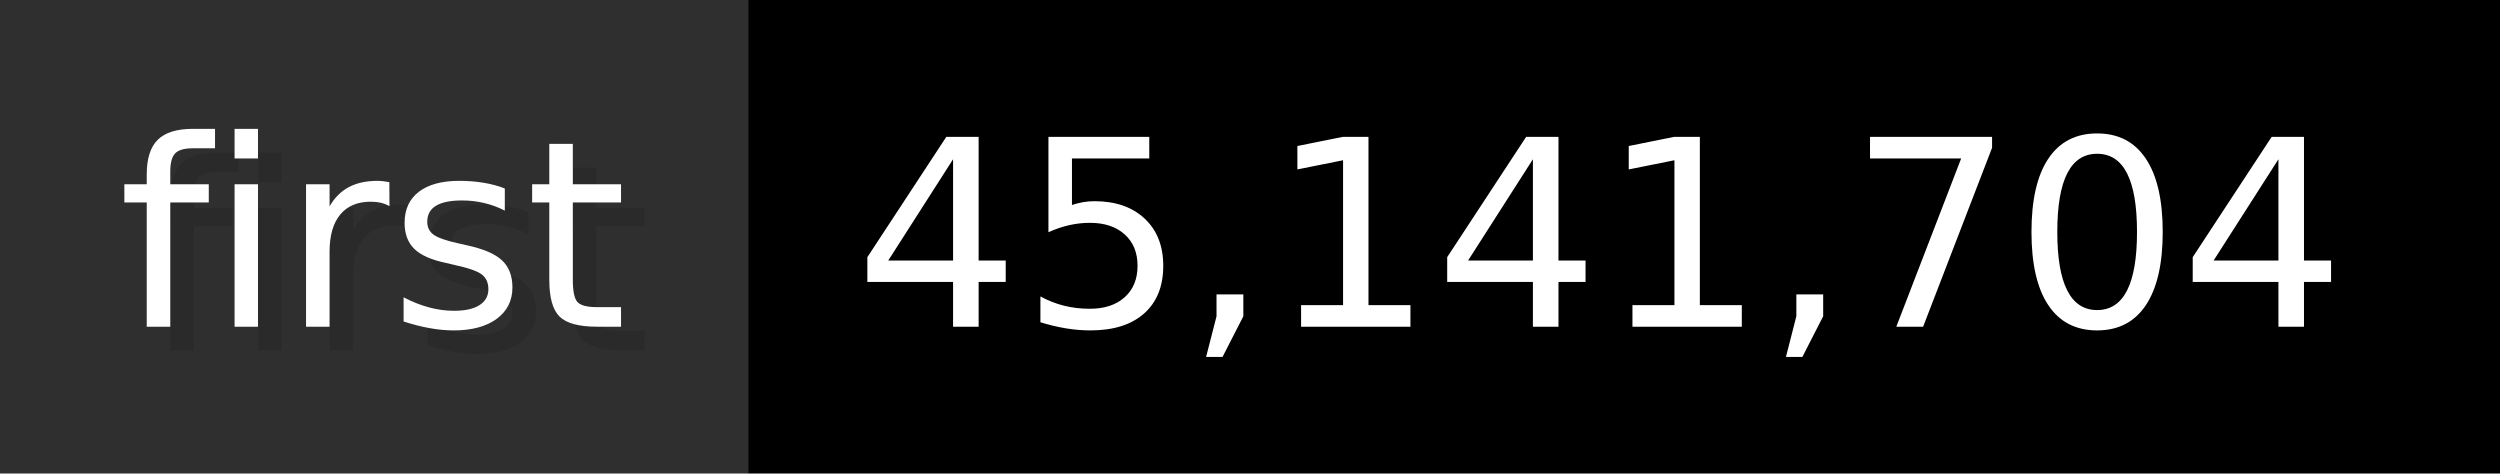
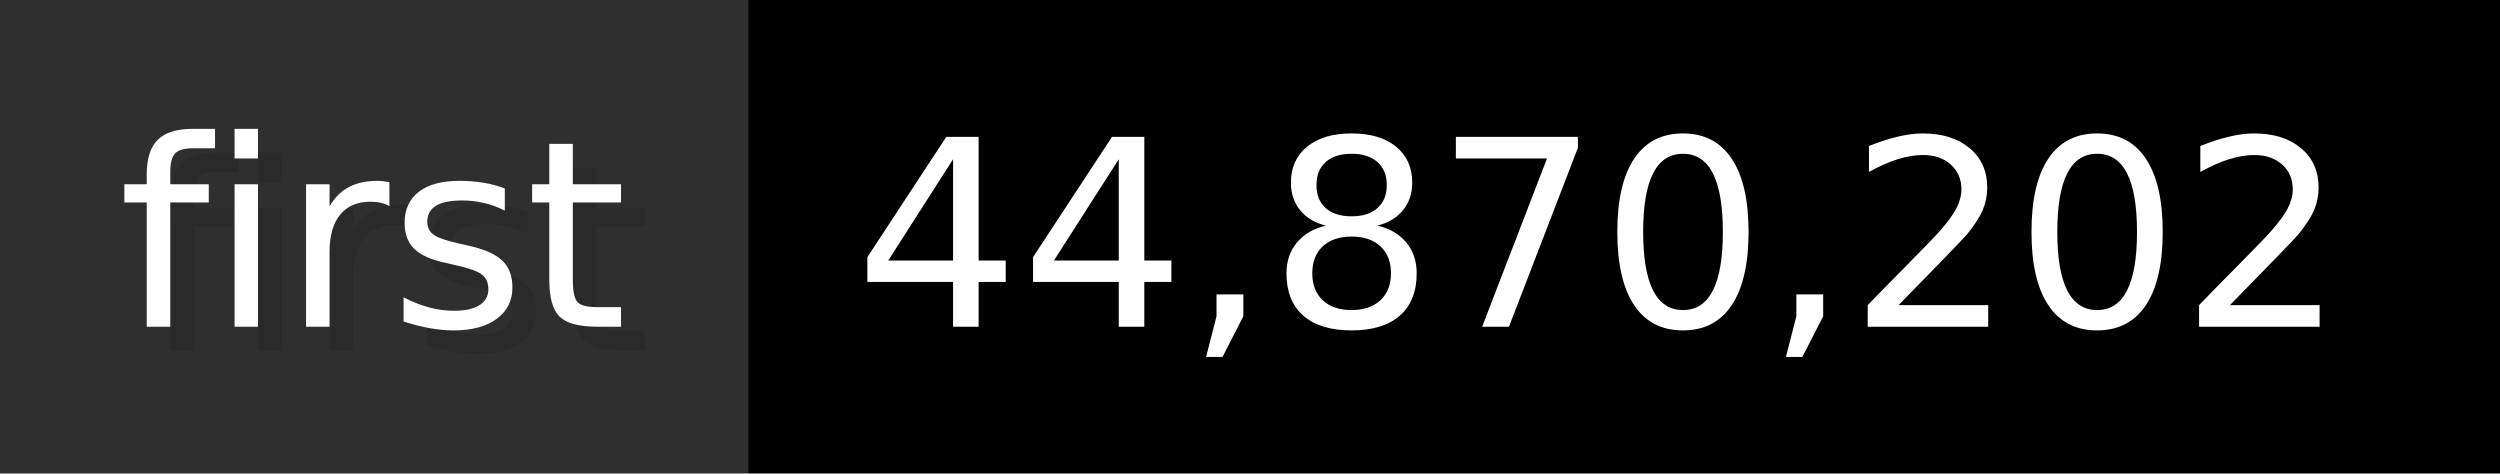
- <svg xmlns="http://www.w3.org/2000/svg" width="105.6" height="20" viewBox="0 0 1056 200" role="img" aria-label="first: 45,141,704">
+ <svg xmlns="http://www.w3.org/2000/svg" width="105.6" height="20" viewBox="0 0 1056 200" role="img" aria-label="first: 44,870,202">
  <g>
    <rect fill="#2F2F2F" width="316" height="200" />
    <rect fill="#" x="316" width="740" height="200" />
  </g>
  <g aria-hidden="true" fill="#fff" text-anchor="start" font-family="Verdana,DejaVu Sans,sans-serif" font-size="110">
    <text x="60" y="148" textLength="216" fill="#000" opacity="0.1">first</text>
    <text x="50" y="138" textLength="216">first</text>
-     <text x="371" y="148" textLength="640" fill="#000" opacity="0.1">45,141,704</text>
-     <text x="361" y="138" textLength="640">45,141,704</text>
+     <text x="371" y="148" textLength="640" fill="#000" opacity="0.1">44,870,202</text>
+     <text x="361" y="138" textLength="640">44,870,202</text>
  </g>
</svg>
